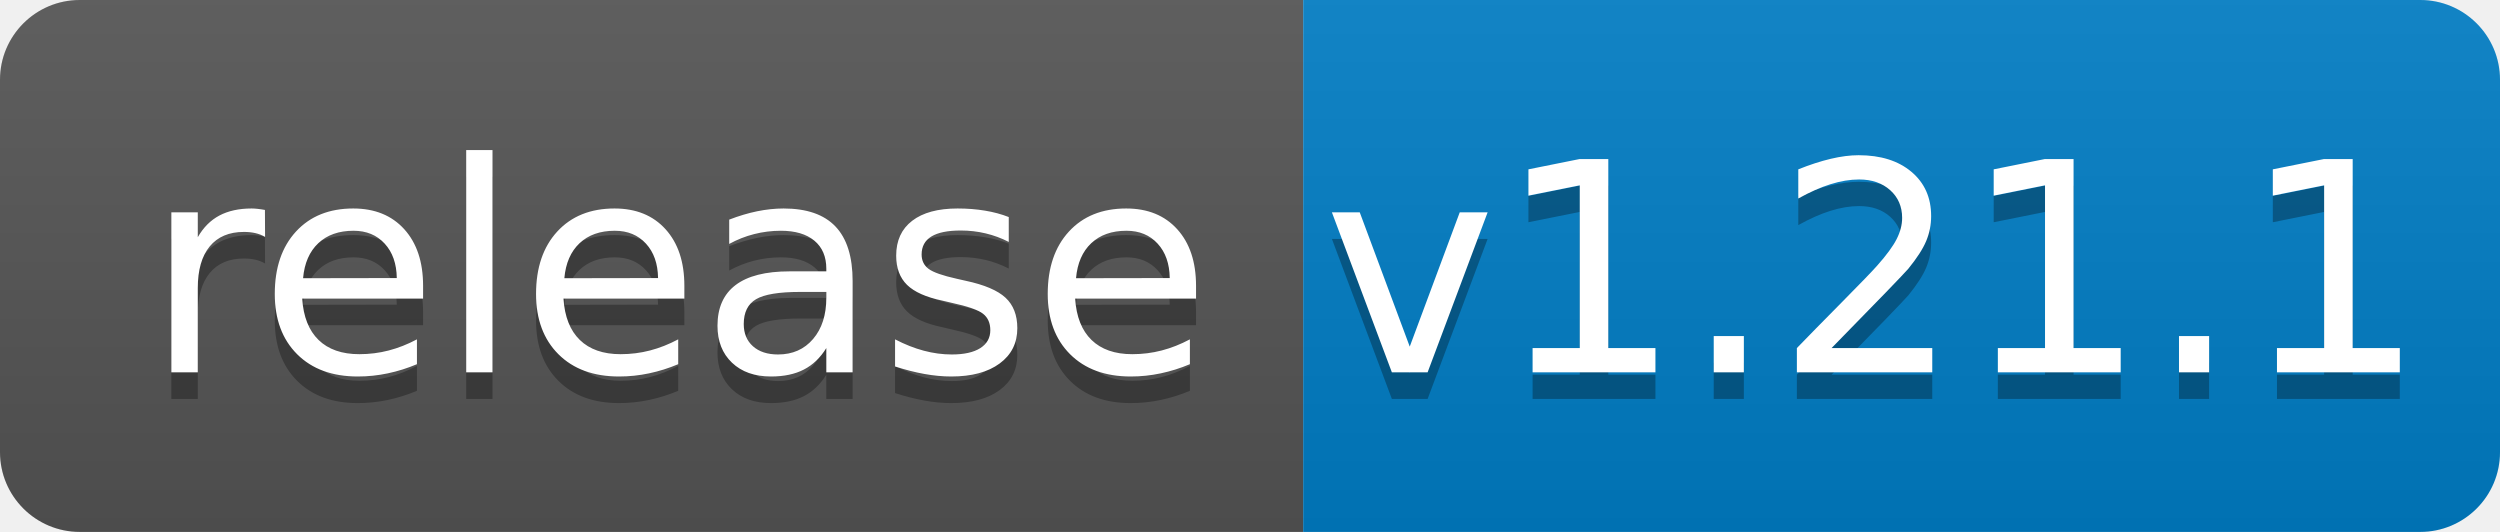
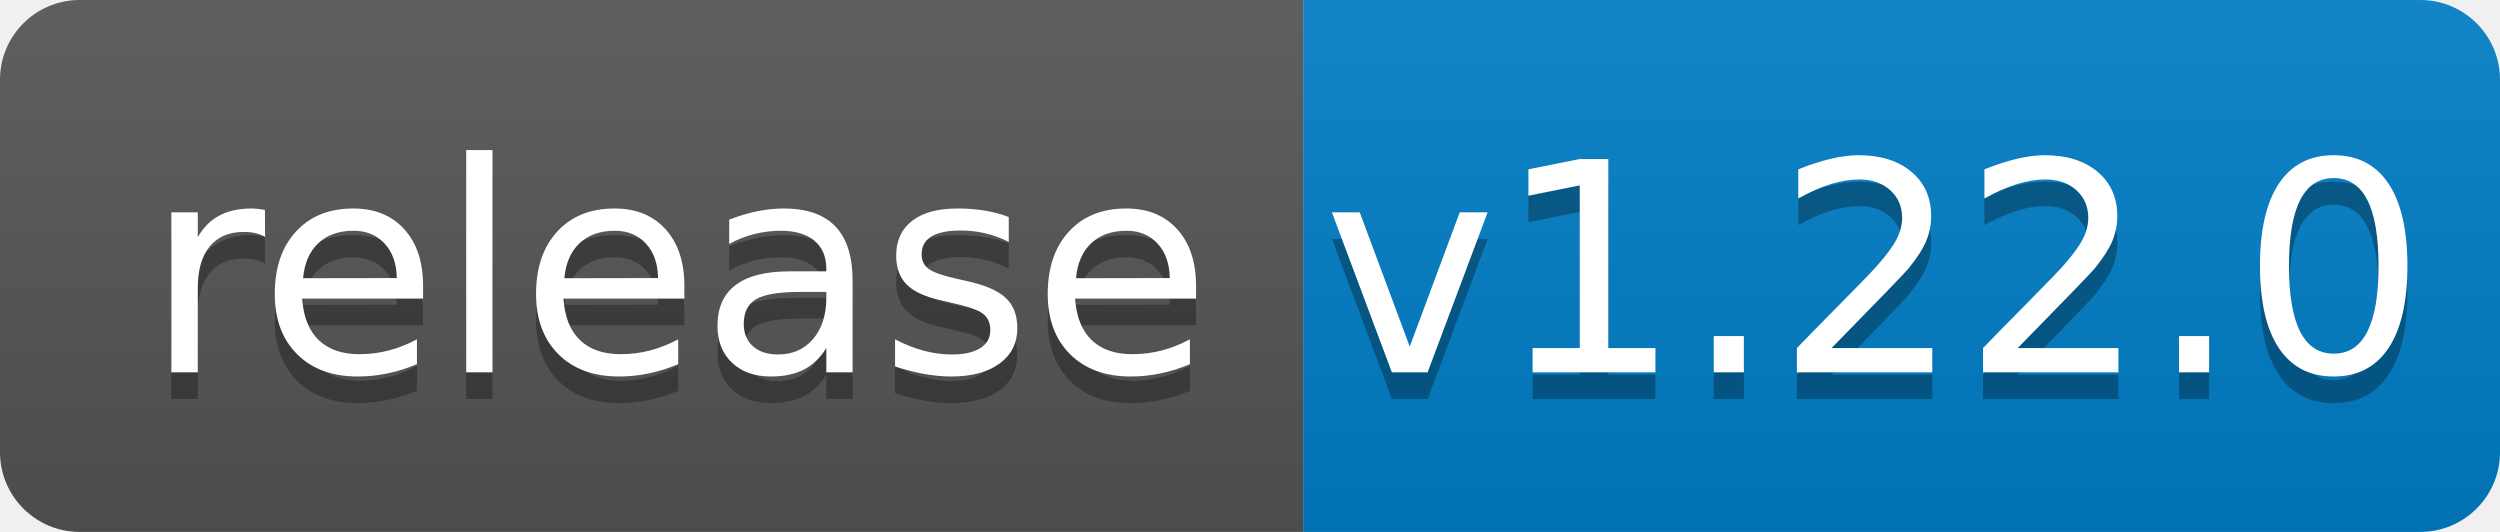
<svg xmlns="http://www.w3.org/2000/svg" width="94" height="20">
  <linearGradient id="b" x2="0" y2="100%">
    <stop offset="0" stop-color="#bbb" stop-opacity=".1" />
    <stop offset="1" stop-opacity=".1" />
  </linearGradient>
  <clipPath id="a">
    <rect width="94" height="20" rx="3" fill="#fff" />
  </clipPath>
  <g clip-path="url(#a)">
    <path fill="#555" d="M0 0h49v20H0z" />
    <path fill="#007ec6" d="M49 0h45v20H49z" />
    <path fill="url(#b)" d="M0 0h94v20H0z" />
  </g>
  <g fill="#fff" text-anchor="middle" font-family="DejaVu Sans,Verdana,Geneva,sans-serif" font-size="110">
    <text x="255" y="150" fill="#010101" fill-opacity=".3" transform="scale(.1)" textLength="390">release</text>
    <text x="255" y="140" transform="scale(.1)" textLength="390">release</text>
-     <text x="705" y="150" fill="#010101" fill-opacity=".3" transform="scale(.1)" textLength="350">v1.21.1</text>
-     <text x="705" y="140" transform="scale(.1)" textLength="350">v1.21.1</text>
+     <text x="705" y="150" fill="#010101" fill-opacity=".3" transform="scale(.1)" textLength="350">v1.22.0</text>
+     <text x="705" y="140" transform="scale(.1)" textLength="350">v1.22.0</text>
  </g>
</svg>
